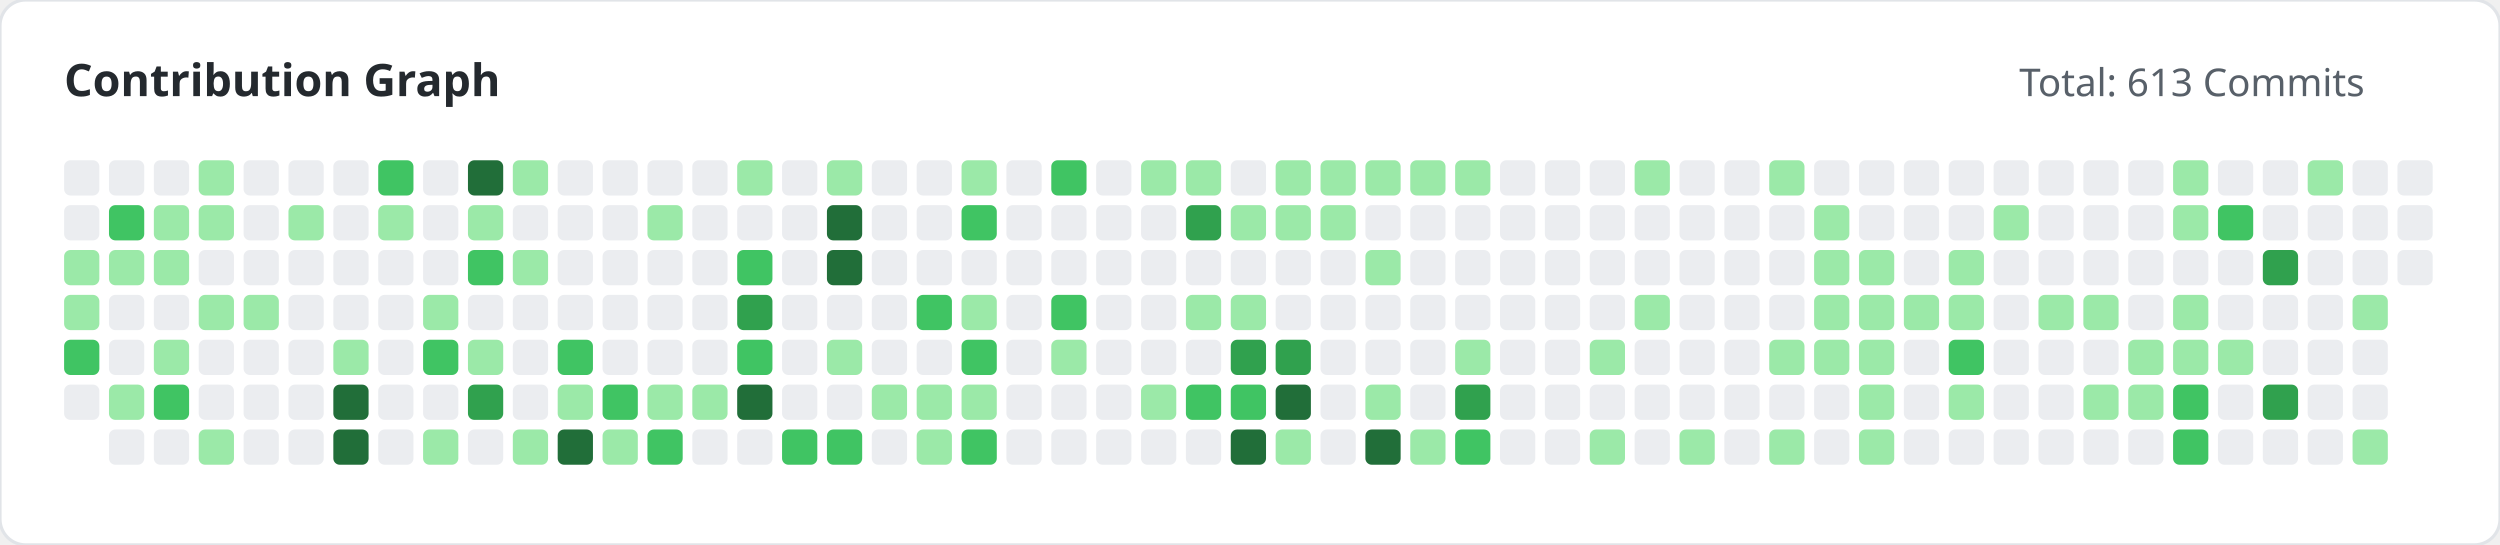
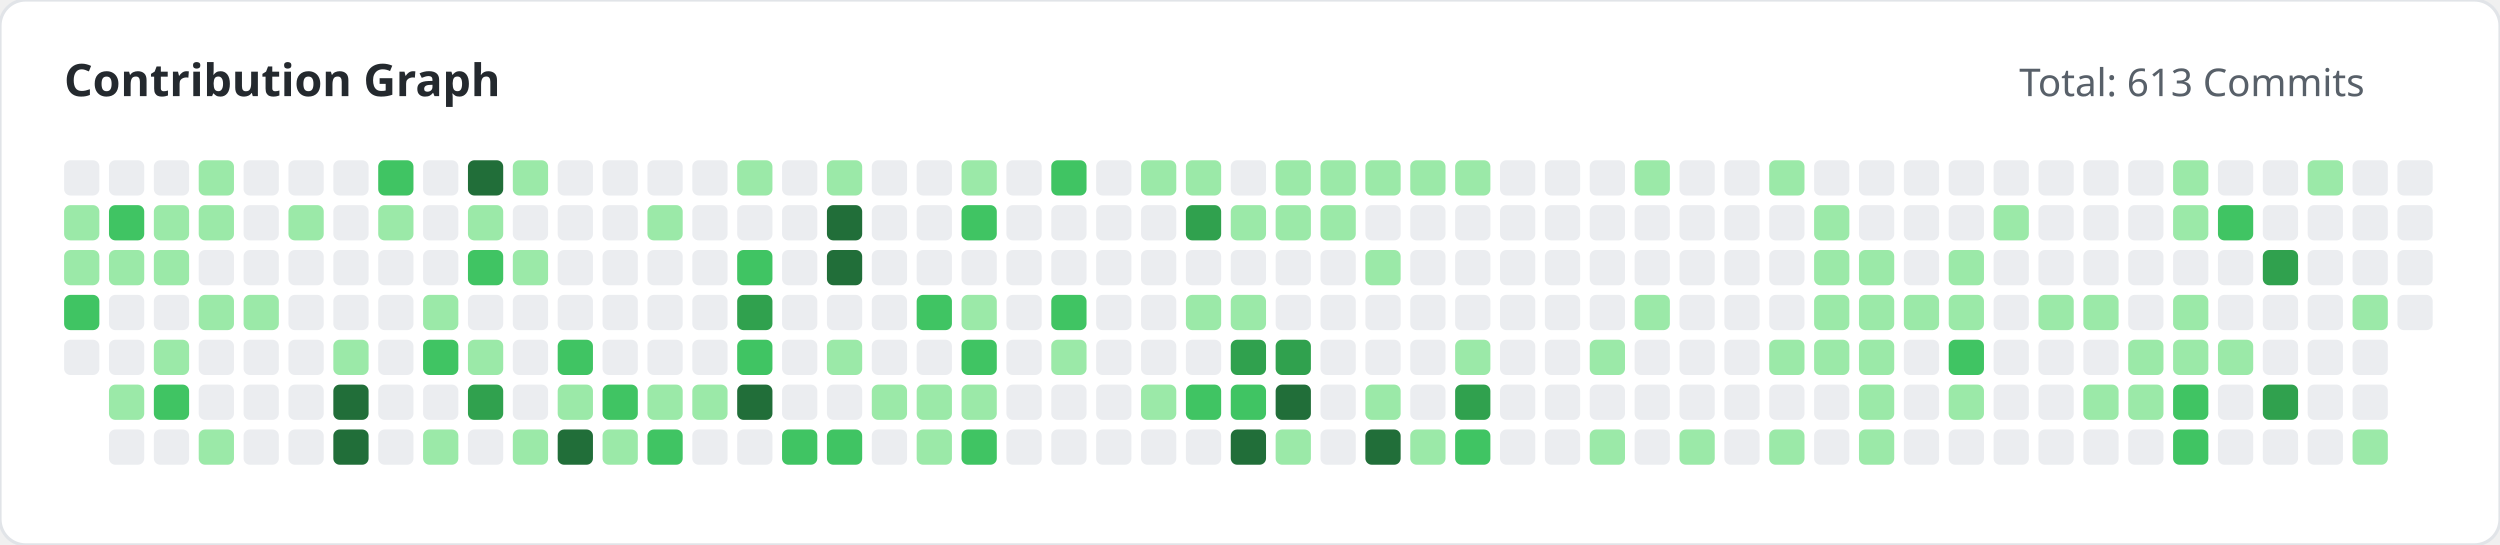
<svg xmlns="http://www.w3.org/2000/svg" width="780" height="170" viewBox="0 0 780 170">
  <style>
        .title { font: bold 14px 'Segoe UI', sans-serif; fill: #24292e; }
        .subtitle { font: 12px 'Segoe UI', sans-serif; fill: #586069; }
    </style>
  <rect width="100%" height="100%" fill="#ffffff" rx="8" stroke="#e1e4e8" stroke-width="1" />
  <text x="20" y="30" class="title">Contribution Graph</text>
  <text x="630" y="30" class="subtitle">Total: 613 Commits</text>
  <g>
    <rect x="20" y="50" width="11" height="11" fill="#ebedf0" rx="2">
                </rect>
-     <rect x="20" y="64" width="11" height="11" fill="#ebedf0" rx="2">
+     <rect x="20" y="64" width="11" height="11" fill="#9be9a8" rx="2">
                </rect>
    <rect x="20" y="78" width="11" height="11" fill="#9be9a8" rx="2">
                </rect>
-     <rect x="20" y="92" width="11" height="11" fill="#9be9a8" rx="2">
-                 </rect>
-     <rect x="20" y="106" width="11" height="11" fill="#40c463" rx="2">
-                 </rect>
-     <rect x="20" y="120" width="11" height="11" fill="#ebedf0" rx="2">
+     <rect x="20" y="92" width="11" height="11" fill="#40c463" rx="2">
+                 </rect>
+     <rect x="20" y="106" width="11" height="11" fill="#ebedf0" rx="2">
                </rect>
    <rect x="34" y="50" width="11" height="11" fill="#ebedf0" rx="2">
                </rect>
    <rect x="34" y="64" width="11" height="11" fill="#40c463" rx="2">
                </rect>
    <rect x="34" y="78" width="11" height="11" fill="#9be9a8" rx="2">
                </rect>
    <rect x="34" y="92" width="11" height="11" fill="#ebedf0" rx="2">
                </rect>
    <rect x="34" y="106" width="11" height="11" fill="#ebedf0" rx="2">
                </rect>
    <rect x="34" y="120" width="11" height="11" fill="#9be9a8" rx="2">
                </rect>
    <rect x="34" y="134" width="11" height="11" fill="#ebedf0" rx="2">
                </rect>
    <rect x="48" y="50" width="11" height="11" fill="#ebedf0" rx="2">
                </rect>
    <rect x="48" y="64" width="11" height="11" fill="#9be9a8" rx="2">
                </rect>
    <rect x="48" y="78" width="11" height="11" fill="#9be9a8" rx="2">
                </rect>
    <rect x="48" y="92" width="11" height="11" fill="#ebedf0" rx="2">
                </rect>
    <rect x="48" y="106" width="11" height="11" fill="#9be9a8" rx="2">
                </rect>
    <rect x="48" y="120" width="11" height="11" fill="#40c463" rx="2">
                </rect>
    <rect x="48" y="134" width="11" height="11" fill="#ebedf0" rx="2">
                </rect>
    <rect x="62" y="50" width="11" height="11" fill="#9be9a8" rx="2">
                </rect>
    <rect x="62" y="64" width="11" height="11" fill="#9be9a8" rx="2">
                </rect>
    <rect x="62" y="78" width="11" height="11" fill="#ebedf0" rx="2">
                </rect>
    <rect x="62" y="92" width="11" height="11" fill="#9be9a8" rx="2">
                </rect>
    <rect x="62" y="106" width="11" height="11" fill="#ebedf0" rx="2">
                </rect>
    <rect x="62" y="120" width="11" height="11" fill="#ebedf0" rx="2">
                </rect>
    <rect x="62" y="134" width="11" height="11" fill="#9be9a8" rx="2">
                </rect>
    <rect x="76" y="50" width="11" height="11" fill="#ebedf0" rx="2">
                </rect>
    <rect x="76" y="64" width="11" height="11" fill="#ebedf0" rx="2">
                </rect>
    <rect x="76" y="78" width="11" height="11" fill="#ebedf0" rx="2">
                </rect>
    <rect x="76" y="92" width="11" height="11" fill="#9be9a8" rx="2">
                </rect>
    <rect x="76" y="106" width="11" height="11" fill="#ebedf0" rx="2">
                </rect>
    <rect x="76" y="120" width="11" height="11" fill="#ebedf0" rx="2">
                </rect>
    <rect x="76" y="134" width="11" height="11" fill="#ebedf0" rx="2">
                </rect>
    <rect x="90" y="50" width="11" height="11" fill="#ebedf0" rx="2">
                </rect>
    <rect x="90" y="64" width="11" height="11" fill="#9be9a8" rx="2">
                </rect>
    <rect x="90" y="78" width="11" height="11" fill="#ebedf0" rx="2">
                </rect>
    <rect x="90" y="92" width="11" height="11" fill="#ebedf0" rx="2">
                </rect>
    <rect x="90" y="106" width="11" height="11" fill="#ebedf0" rx="2">
                </rect>
    <rect x="90" y="120" width="11" height="11" fill="#ebedf0" rx="2">
                </rect>
    <rect x="90" y="134" width="11" height="11" fill="#ebedf0" rx="2">
                </rect>
    <rect x="104" y="50" width="11" height="11" fill="#ebedf0" rx="2">
                </rect>
    <rect x="104" y="64" width="11" height="11" fill="#ebedf0" rx="2">
                </rect>
    <rect x="104" y="78" width="11" height="11" fill="#ebedf0" rx="2">
                </rect>
    <rect x="104" y="92" width="11" height="11" fill="#ebedf0" rx="2">
                </rect>
    <rect x="104" y="106" width="11" height="11" fill="#9be9a8" rx="2">
                </rect>
    <rect x="104" y="120" width="11" height="11" fill="#216e39" rx="2">
                </rect>
    <rect x="104" y="134" width="11" height="11" fill="#216e39" rx="2">
                </rect>
    <rect x="118" y="50" width="11" height="11" fill="#40c463" rx="2">
                </rect>
    <rect x="118" y="64" width="11" height="11" fill="#9be9a8" rx="2">
                </rect>
    <rect x="118" y="78" width="11" height="11" fill="#ebedf0" rx="2">
                </rect>
    <rect x="118" y="92" width="11" height="11" fill="#ebedf0" rx="2">
                </rect>
    <rect x="118" y="106" width="11" height="11" fill="#ebedf0" rx="2">
                </rect>
    <rect x="118" y="120" width="11" height="11" fill="#ebedf0" rx="2">
                </rect>
    <rect x="118" y="134" width="11" height="11" fill="#ebedf0" rx="2">
                </rect>
    <rect x="132" y="50" width="11" height="11" fill="#ebedf0" rx="2">
                </rect>
    <rect x="132" y="64" width="11" height="11" fill="#ebedf0" rx="2">
                </rect>
    <rect x="132" y="78" width="11" height="11" fill="#ebedf0" rx="2">
                </rect>
    <rect x="132" y="92" width="11" height="11" fill="#9be9a8" rx="2">
                </rect>
    <rect x="132" y="106" width="11" height="11" fill="#40c463" rx="2">
                </rect>
    <rect x="132" y="120" width="11" height="11" fill="#ebedf0" rx="2">
                </rect>
    <rect x="132" y="134" width="11" height="11" fill="#9be9a8" rx="2">
                </rect>
    <rect x="146" y="50" width="11" height="11" fill="#216e39" rx="2">
                </rect>
    <rect x="146" y="64" width="11" height="11" fill="#9be9a8" rx="2">
                </rect>
    <rect x="146" y="78" width="11" height="11" fill="#40c463" rx="2">
                </rect>
    <rect x="146" y="92" width="11" height="11" fill="#ebedf0" rx="2">
                </rect>
    <rect x="146" y="106" width="11" height="11" fill="#9be9a8" rx="2">
                </rect>
    <rect x="146" y="120" width="11" height="11" fill="#30a14e" rx="2">
                </rect>
    <rect x="146" y="134" width="11" height="11" fill="#ebedf0" rx="2">
                </rect>
    <rect x="160" y="50" width="11" height="11" fill="#9be9a8" rx="2">
                </rect>
    <rect x="160" y="64" width="11" height="11" fill="#ebedf0" rx="2">
                </rect>
    <rect x="160" y="78" width="11" height="11" fill="#9be9a8" rx="2">
                </rect>
    <rect x="160" y="92" width="11" height="11" fill="#ebedf0" rx="2">
                </rect>
    <rect x="160" y="106" width="11" height="11" fill="#ebedf0" rx="2">
                </rect>
    <rect x="160" y="120" width="11" height="11" fill="#ebedf0" rx="2">
                </rect>
    <rect x="160" y="134" width="11" height="11" fill="#9be9a8" rx="2">
                </rect>
    <rect x="174" y="50" width="11" height="11" fill="#ebedf0" rx="2">
                </rect>
    <rect x="174" y="64" width="11" height="11" fill="#ebedf0" rx="2">
                </rect>
    <rect x="174" y="78" width="11" height="11" fill="#ebedf0" rx="2">
                </rect>
    <rect x="174" y="92" width="11" height="11" fill="#ebedf0" rx="2">
                </rect>
    <rect x="174" y="106" width="11" height="11" fill="#40c463" rx="2">
                </rect>
    <rect x="174" y="120" width="11" height="11" fill="#9be9a8" rx="2">
                </rect>
    <rect x="174" y="134" width="11" height="11" fill="#216e39" rx="2">
                </rect>
    <rect x="188" y="50" width="11" height="11" fill="#ebedf0" rx="2">
                </rect>
    <rect x="188" y="64" width="11" height="11" fill="#ebedf0" rx="2">
                </rect>
    <rect x="188" y="78" width="11" height="11" fill="#ebedf0" rx="2">
                </rect>
    <rect x="188" y="92" width="11" height="11" fill="#ebedf0" rx="2">
                </rect>
    <rect x="188" y="106" width="11" height="11" fill="#ebedf0" rx="2">
                </rect>
    <rect x="188" y="120" width="11" height="11" fill="#40c463" rx="2">
                </rect>
    <rect x="188" y="134" width="11" height="11" fill="#9be9a8" rx="2">
                </rect>
    <rect x="202" y="50" width="11" height="11" fill="#ebedf0" rx="2">
                </rect>
    <rect x="202" y="64" width="11" height="11" fill="#9be9a8" rx="2">
                </rect>
    <rect x="202" y="78" width="11" height="11" fill="#ebedf0" rx="2">
                </rect>
    <rect x="202" y="92" width="11" height="11" fill="#ebedf0" rx="2">
                </rect>
    <rect x="202" y="106" width="11" height="11" fill="#ebedf0" rx="2">
                </rect>
    <rect x="202" y="120" width="11" height="11" fill="#9be9a8" rx="2">
                </rect>
    <rect x="202" y="134" width="11" height="11" fill="#40c463" rx="2">
                </rect>
    <rect x="216" y="50" width="11" height="11" fill="#ebedf0" rx="2">
                </rect>
    <rect x="216" y="64" width="11" height="11" fill="#ebedf0" rx="2">
                </rect>
    <rect x="216" y="78" width="11" height="11" fill="#ebedf0" rx="2">
                </rect>
    <rect x="216" y="92" width="11" height="11" fill="#ebedf0" rx="2">
                </rect>
    <rect x="216" y="106" width="11" height="11" fill="#ebedf0" rx="2">
                </rect>
    <rect x="216" y="120" width="11" height="11" fill="#9be9a8" rx="2">
                </rect>
    <rect x="216" y="134" width="11" height="11" fill="#ebedf0" rx="2">
                </rect>
    <rect x="230" y="50" width="11" height="11" fill="#9be9a8" rx="2">
                </rect>
    <rect x="230" y="64" width="11" height="11" fill="#ebedf0" rx="2">
                </rect>
    <rect x="230" y="78" width="11" height="11" fill="#40c463" rx="2">
                </rect>
    <rect x="230" y="92" width="11" height="11" fill="#30a14e" rx="2">
                </rect>
    <rect x="230" y="106" width="11" height="11" fill="#40c463" rx="2">
                </rect>
    <rect x="230" y="120" width="11" height="11" fill="#216e39" rx="2">
                </rect>
    <rect x="230" y="134" width="11" height="11" fill="#ebedf0" rx="2">
                </rect>
    <rect x="244" y="50" width="11" height="11" fill="#ebedf0" rx="2">
                </rect>
    <rect x="244" y="64" width="11" height="11" fill="#ebedf0" rx="2">
                </rect>
    <rect x="244" y="78" width="11" height="11" fill="#ebedf0" rx="2">
                </rect>
    <rect x="244" y="92" width="11" height="11" fill="#ebedf0" rx="2">
                </rect>
    <rect x="244" y="106" width="11" height="11" fill="#ebedf0" rx="2">
                </rect>
    <rect x="244" y="120" width="11" height="11" fill="#ebedf0" rx="2">
                </rect>
    <rect x="244" y="134" width="11" height="11" fill="#40c463" rx="2">
                </rect>
    <rect x="258" y="50" width="11" height="11" fill="#9be9a8" rx="2">
                </rect>
    <rect x="258" y="64" width="11" height="11" fill="#216e39" rx="2">
                </rect>
    <rect x="258" y="78" width="11" height="11" fill="#216e39" rx="2">
                </rect>
    <rect x="258" y="92" width="11" height="11" fill="#ebedf0" rx="2">
                </rect>
    <rect x="258" y="106" width="11" height="11" fill="#9be9a8" rx="2">
                </rect>
    <rect x="258" y="120" width="11" height="11" fill="#ebedf0" rx="2">
                </rect>
    <rect x="258" y="134" width="11" height="11" fill="#40c463" rx="2">
                </rect>
    <rect x="272" y="50" width="11" height="11" fill="#ebedf0" rx="2">
                </rect>
    <rect x="272" y="64" width="11" height="11" fill="#ebedf0" rx="2">
                </rect>
    <rect x="272" y="78" width="11" height="11" fill="#ebedf0" rx="2">
                </rect>
    <rect x="272" y="92" width="11" height="11" fill="#ebedf0" rx="2">
                </rect>
    <rect x="272" y="106" width="11" height="11" fill="#ebedf0" rx="2">
                </rect>
    <rect x="272" y="120" width="11" height="11" fill="#9be9a8" rx="2">
                </rect>
    <rect x="272" y="134" width="11" height="11" fill="#ebedf0" rx="2">
                </rect>
    <rect x="286" y="50" width="11" height="11" fill="#ebedf0" rx="2">
                </rect>
    <rect x="286" y="64" width="11" height="11" fill="#ebedf0" rx="2">
                </rect>
    <rect x="286" y="78" width="11" height="11" fill="#ebedf0" rx="2">
                </rect>
    <rect x="286" y="92" width="11" height="11" fill="#40c463" rx="2">
                </rect>
    <rect x="286" y="106" width="11" height="11" fill="#ebedf0" rx="2">
                </rect>
    <rect x="286" y="120" width="11" height="11" fill="#9be9a8" rx="2">
                </rect>
    <rect x="286" y="134" width="11" height="11" fill="#9be9a8" rx="2">
                </rect>
    <rect x="300" y="50" width="11" height="11" fill="#9be9a8" rx="2">
                </rect>
    <rect x="300" y="64" width="11" height="11" fill="#40c463" rx="2">
                </rect>
    <rect x="300" y="78" width="11" height="11" fill="#ebedf0" rx="2">
                </rect>
    <rect x="300" y="92" width="11" height="11" fill="#9be9a8" rx="2">
                </rect>
    <rect x="300" y="106" width="11" height="11" fill="#40c463" rx="2">
                </rect>
    <rect x="300" y="120" width="11" height="11" fill="#9be9a8" rx="2">
                </rect>
    <rect x="300" y="134" width="11" height="11" fill="#40c463" rx="2">
                </rect>
    <rect x="314" y="50" width="11" height="11" fill="#ebedf0" rx="2">
                </rect>
    <rect x="314" y="64" width="11" height="11" fill="#ebedf0" rx="2">
                </rect>
    <rect x="314" y="78" width="11" height="11" fill="#ebedf0" rx="2">
                </rect>
    <rect x="314" y="92" width="11" height="11" fill="#ebedf0" rx="2">
                </rect>
    <rect x="314" y="106" width="11" height="11" fill="#ebedf0" rx="2">
                </rect>
    <rect x="314" y="120" width="11" height="11" fill="#ebedf0" rx="2">
                </rect>
    <rect x="314" y="134" width="11" height="11" fill="#ebedf0" rx="2">
                </rect>
    <rect x="328" y="50" width="11" height="11" fill="#40c463" rx="2">
                </rect>
    <rect x="328" y="64" width="11" height="11" fill="#ebedf0" rx="2">
                </rect>
    <rect x="328" y="78" width="11" height="11" fill="#ebedf0" rx="2">
                </rect>
    <rect x="328" y="92" width="11" height="11" fill="#40c463" rx="2">
                </rect>
    <rect x="328" y="106" width="11" height="11" fill="#9be9a8" rx="2">
                </rect>
    <rect x="328" y="120" width="11" height="11" fill="#ebedf0" rx="2">
                </rect>
    <rect x="328" y="134" width="11" height="11" fill="#ebedf0" rx="2">
                </rect>
    <rect x="342" y="50" width="11" height="11" fill="#ebedf0" rx="2">
                </rect>
    <rect x="342" y="64" width="11" height="11" fill="#ebedf0" rx="2">
                </rect>
    <rect x="342" y="78" width="11" height="11" fill="#ebedf0" rx="2">
                </rect>
    <rect x="342" y="92" width="11" height="11" fill="#ebedf0" rx="2">
                </rect>
    <rect x="342" y="106" width="11" height="11" fill="#ebedf0" rx="2">
                </rect>
    <rect x="342" y="120" width="11" height="11" fill="#ebedf0" rx="2">
                </rect>
    <rect x="342" y="134" width="11" height="11" fill="#ebedf0" rx="2">
                </rect>
    <rect x="356" y="50" width="11" height="11" fill="#9be9a8" rx="2">
                </rect>
    <rect x="356" y="64" width="11" height="11" fill="#ebedf0" rx="2">
                </rect>
    <rect x="356" y="78" width="11" height="11" fill="#ebedf0" rx="2">
                </rect>
    <rect x="356" y="92" width="11" height="11" fill="#ebedf0" rx="2">
                </rect>
    <rect x="356" y="106" width="11" height="11" fill="#ebedf0" rx="2">
                </rect>
    <rect x="356" y="120" width="11" height="11" fill="#9be9a8" rx="2">
                </rect>
    <rect x="356" y="134" width="11" height="11" fill="#ebedf0" rx="2">
                </rect>
    <rect x="370" y="50" width="11" height="11" fill="#9be9a8" rx="2">
                </rect>
    <rect x="370" y="64" width="11" height="11" fill="#30a14e" rx="2">
                </rect>
    <rect x="370" y="78" width="11" height="11" fill="#ebedf0" rx="2">
                </rect>
    <rect x="370" y="92" width="11" height="11" fill="#9be9a8" rx="2">
                </rect>
    <rect x="370" y="106" width="11" height="11" fill="#ebedf0" rx="2">
                </rect>
    <rect x="370" y="120" width="11" height="11" fill="#40c463" rx="2">
                </rect>
    <rect x="370" y="134" width="11" height="11" fill="#ebedf0" rx="2">
                </rect>
    <rect x="384" y="50" width="11" height="11" fill="#ebedf0" rx="2">
                </rect>
    <rect x="384" y="64" width="11" height="11" fill="#9be9a8" rx="2">
                </rect>
    <rect x="384" y="78" width="11" height="11" fill="#ebedf0" rx="2">
                </rect>
    <rect x="384" y="92" width="11" height="11" fill="#9be9a8" rx="2">
                </rect>
    <rect x="384" y="106" width="11" height="11" fill="#30a14e" rx="2">
                </rect>
    <rect x="384" y="120" width="11" height="11" fill="#40c463" rx="2">
                </rect>
    <rect x="384" y="134" width="11" height="11" fill="#216e39" rx="2">
                </rect>
    <rect x="398" y="50" width="11" height="11" fill="#9be9a8" rx="2">
                </rect>
    <rect x="398" y="64" width="11" height="11" fill="#9be9a8" rx="2">
                </rect>
    <rect x="398" y="78" width="11" height="11" fill="#ebedf0" rx="2">
                </rect>
    <rect x="398" y="92" width="11" height="11" fill="#ebedf0" rx="2">
                </rect>
    <rect x="398" y="106" width="11" height="11" fill="#30a14e" rx="2">
                </rect>
    <rect x="398" y="120" width="11" height="11" fill="#216e39" rx="2">
                </rect>
    <rect x="398" y="134" width="11" height="11" fill="#9be9a8" rx="2">
                </rect>
    <rect x="412" y="50" width="11" height="11" fill="#9be9a8" rx="2">
                </rect>
    <rect x="412" y="64" width="11" height="11" fill="#9be9a8" rx="2">
                </rect>
    <rect x="412" y="78" width="11" height="11" fill="#ebedf0" rx="2">
                </rect>
    <rect x="412" y="92" width="11" height="11" fill="#ebedf0" rx="2">
                </rect>
    <rect x="412" y="106" width="11" height="11" fill="#ebedf0" rx="2">
                </rect>
    <rect x="412" y="120" width="11" height="11" fill="#ebedf0" rx="2">
                </rect>
    <rect x="412" y="134" width="11" height="11" fill="#ebedf0" rx="2">
                </rect>
    <rect x="426" y="50" width="11" height="11" fill="#9be9a8" rx="2">
                </rect>
    <rect x="426" y="64" width="11" height="11" fill="#ebedf0" rx="2">
                </rect>
    <rect x="426" y="78" width="11" height="11" fill="#9be9a8" rx="2">
                </rect>
    <rect x="426" y="92" width="11" height="11" fill="#ebedf0" rx="2">
                </rect>
    <rect x="426" y="106" width="11" height="11" fill="#ebedf0" rx="2">
                </rect>
    <rect x="426" y="120" width="11" height="11" fill="#9be9a8" rx="2">
                </rect>
    <rect x="426" y="134" width="11" height="11" fill="#216e39" rx="2">
                </rect>
    <rect x="440" y="50" width="11" height="11" fill="#9be9a8" rx="2">
                </rect>
    <rect x="440" y="64" width="11" height="11" fill="#ebedf0" rx="2">
                </rect>
    <rect x="440" y="78" width="11" height="11" fill="#ebedf0" rx="2">
                </rect>
    <rect x="440" y="92" width="11" height="11" fill="#ebedf0" rx="2">
                </rect>
    <rect x="440" y="106" width="11" height="11" fill="#ebedf0" rx="2">
                </rect>
    <rect x="440" y="120" width="11" height="11" fill="#ebedf0" rx="2">
                </rect>
    <rect x="440" y="134" width="11" height="11" fill="#9be9a8" rx="2">
                </rect>
    <rect x="454" y="50" width="11" height="11" fill="#9be9a8" rx="2">
                </rect>
    <rect x="454" y="64" width="11" height="11" fill="#ebedf0" rx="2">
                </rect>
    <rect x="454" y="78" width="11" height="11" fill="#ebedf0" rx="2">
                </rect>
    <rect x="454" y="92" width="11" height="11" fill="#ebedf0" rx="2">
                </rect>
    <rect x="454" y="106" width="11" height="11" fill="#9be9a8" rx="2">
                </rect>
    <rect x="454" y="120" width="11" height="11" fill="#30a14e" rx="2">
                </rect>
    <rect x="454" y="134" width="11" height="11" fill="#40c463" rx="2">
                </rect>
    <rect x="468" y="50" width="11" height="11" fill="#ebedf0" rx="2">
                </rect>
    <rect x="468" y="64" width="11" height="11" fill="#ebedf0" rx="2">
                </rect>
    <rect x="468" y="78" width="11" height="11" fill="#ebedf0" rx="2">
                </rect>
    <rect x="468" y="92" width="11" height="11" fill="#ebedf0" rx="2">
                </rect>
    <rect x="468" y="106" width="11" height="11" fill="#ebedf0" rx="2">
                </rect>
    <rect x="468" y="120" width="11" height="11" fill="#ebedf0" rx="2">
                </rect>
    <rect x="468" y="134" width="11" height="11" fill="#ebedf0" rx="2">
                </rect>
    <rect x="482" y="50" width="11" height="11" fill="#ebedf0" rx="2">
                </rect>
    <rect x="482" y="64" width="11" height="11" fill="#ebedf0" rx="2">
                </rect>
    <rect x="482" y="78" width="11" height="11" fill="#ebedf0" rx="2">
                </rect>
    <rect x="482" y="92" width="11" height="11" fill="#ebedf0" rx="2">
                </rect>
    <rect x="482" y="106" width="11" height="11" fill="#ebedf0" rx="2">
                </rect>
    <rect x="482" y="120" width="11" height="11" fill="#ebedf0" rx="2">
                </rect>
    <rect x="482" y="134" width="11" height="11" fill="#ebedf0" rx="2">
                </rect>
    <rect x="496" y="50" width="11" height="11" fill="#ebedf0" rx="2">
                </rect>
    <rect x="496" y="64" width="11" height="11" fill="#ebedf0" rx="2">
                </rect>
    <rect x="496" y="78" width="11" height="11" fill="#ebedf0" rx="2">
                </rect>
    <rect x="496" y="92" width="11" height="11" fill="#ebedf0" rx="2">
                </rect>
    <rect x="496" y="106" width="11" height="11" fill="#9be9a8" rx="2">
                </rect>
    <rect x="496" y="120" width="11" height="11" fill="#ebedf0" rx="2">
                </rect>
    <rect x="496" y="134" width="11" height="11" fill="#9be9a8" rx="2">
                </rect>
    <rect x="510" y="50" width="11" height="11" fill="#9be9a8" rx="2">
                </rect>
    <rect x="510" y="64" width="11" height="11" fill="#ebedf0" rx="2">
                </rect>
    <rect x="510" y="78" width="11" height="11" fill="#ebedf0" rx="2">
                </rect>
    <rect x="510" y="92" width="11" height="11" fill="#9be9a8" rx="2">
                </rect>
    <rect x="510" y="106" width="11" height="11" fill="#ebedf0" rx="2">
                </rect>
    <rect x="510" y="120" width="11" height="11" fill="#ebedf0" rx="2">
                </rect>
    <rect x="510" y="134" width="11" height="11" fill="#ebedf0" rx="2">
                </rect>
    <rect x="524" y="50" width="11" height="11" fill="#ebedf0" rx="2">
                </rect>
    <rect x="524" y="64" width="11" height="11" fill="#ebedf0" rx="2">
                </rect>
    <rect x="524" y="78" width="11" height="11" fill="#ebedf0" rx="2">
                </rect>
    <rect x="524" y="92" width="11" height="11" fill="#ebedf0" rx="2">
                </rect>
    <rect x="524" y="106" width="11" height="11" fill="#ebedf0" rx="2">
                </rect>
    <rect x="524" y="120" width="11" height="11" fill="#ebedf0" rx="2">
                </rect>
    <rect x="524" y="134" width="11" height="11" fill="#9be9a8" rx="2">
                </rect>
    <rect x="538" y="50" width="11" height="11" fill="#ebedf0" rx="2">
                </rect>
    <rect x="538" y="64" width="11" height="11" fill="#ebedf0" rx="2">
                </rect>
    <rect x="538" y="78" width="11" height="11" fill="#ebedf0" rx="2">
                </rect>
    <rect x="538" y="92" width="11" height="11" fill="#ebedf0" rx="2">
                </rect>
    <rect x="538" y="106" width="11" height="11" fill="#ebedf0" rx="2">
                </rect>
    <rect x="538" y="120" width="11" height="11" fill="#ebedf0" rx="2">
                </rect>
    <rect x="538" y="134" width="11" height="11" fill="#ebedf0" rx="2">
                </rect>
    <rect x="552" y="50" width="11" height="11" fill="#9be9a8" rx="2">
                </rect>
    <rect x="552" y="64" width="11" height="11" fill="#ebedf0" rx="2">
                </rect>
    <rect x="552" y="78" width="11" height="11" fill="#ebedf0" rx="2">
                </rect>
    <rect x="552" y="92" width="11" height="11" fill="#ebedf0" rx="2">
                </rect>
    <rect x="552" y="106" width="11" height="11" fill="#9be9a8" rx="2">
                </rect>
    <rect x="552" y="120" width="11" height="11" fill="#ebedf0" rx="2">
                </rect>
    <rect x="552" y="134" width="11" height="11" fill="#9be9a8" rx="2">
                </rect>
    <rect x="566" y="50" width="11" height="11" fill="#ebedf0" rx="2">
                </rect>
    <rect x="566" y="64" width="11" height="11" fill="#9be9a8" rx="2">
                </rect>
    <rect x="566" y="78" width="11" height="11" fill="#9be9a8" rx="2">
                </rect>
    <rect x="566" y="92" width="11" height="11" fill="#9be9a8" rx="2">
                </rect>
    <rect x="566" y="106" width="11" height="11" fill="#9be9a8" rx="2">
                </rect>
    <rect x="566" y="120" width="11" height="11" fill="#ebedf0" rx="2">
                </rect>
    <rect x="566" y="134" width="11" height="11" fill="#ebedf0" rx="2">
                </rect>
    <rect x="580" y="50" width="11" height="11" fill="#ebedf0" rx="2">
                </rect>
    <rect x="580" y="64" width="11" height="11" fill="#ebedf0" rx="2">
                </rect>
    <rect x="580" y="78" width="11" height="11" fill="#9be9a8" rx="2">
                </rect>
    <rect x="580" y="92" width="11" height="11" fill="#9be9a8" rx="2">
                </rect>
    <rect x="580" y="106" width="11" height="11" fill="#9be9a8" rx="2">
                </rect>
    <rect x="580" y="120" width="11" height="11" fill="#9be9a8" rx="2">
                </rect>
    <rect x="580" y="134" width="11" height="11" fill="#9be9a8" rx="2">
                </rect>
    <rect x="594" y="50" width="11" height="11" fill="#ebedf0" rx="2">
                </rect>
    <rect x="594" y="64" width="11" height="11" fill="#ebedf0" rx="2">
                </rect>
    <rect x="594" y="78" width="11" height="11" fill="#ebedf0" rx="2">
                </rect>
    <rect x="594" y="92" width="11" height="11" fill="#9be9a8" rx="2">
                </rect>
    <rect x="594" y="106" width="11" height="11" fill="#ebedf0" rx="2">
                </rect>
    <rect x="594" y="120" width="11" height="11" fill="#ebedf0" rx="2">
                </rect>
    <rect x="594" y="134" width="11" height="11" fill="#ebedf0" rx="2">
                </rect>
    <rect x="608" y="50" width="11" height="11" fill="#ebedf0" rx="2">
                </rect>
    <rect x="608" y="64" width="11" height="11" fill="#ebedf0" rx="2">
                </rect>
    <rect x="608" y="78" width="11" height="11" fill="#9be9a8" rx="2">
                </rect>
    <rect x="608" y="92" width="11" height="11" fill="#9be9a8" rx="2">
                </rect>
    <rect x="608" y="106" width="11" height="11" fill="#40c463" rx="2">
                </rect>
    <rect x="608" y="120" width="11" height="11" fill="#9be9a8" rx="2">
                </rect>
    <rect x="608" y="134" width="11" height="11" fill="#ebedf0" rx="2">
                </rect>
    <rect x="622" y="50" width="11" height="11" fill="#ebedf0" rx="2">
                </rect>
    <rect x="622" y="64" width="11" height="11" fill="#9be9a8" rx="2">
                </rect>
    <rect x="622" y="78" width="11" height="11" fill="#ebedf0" rx="2">
                </rect>
    <rect x="622" y="92" width="11" height="11" fill="#ebedf0" rx="2">
                </rect>
    <rect x="622" y="106" width="11" height="11" fill="#ebedf0" rx="2">
                </rect>
    <rect x="622" y="120" width="11" height="11" fill="#ebedf0" rx="2">
                </rect>
    <rect x="622" y="134" width="11" height="11" fill="#ebedf0" rx="2">
                </rect>
    <rect x="636" y="50" width="11" height="11" fill="#ebedf0" rx="2">
                </rect>
    <rect x="636" y="64" width="11" height="11" fill="#ebedf0" rx="2">
                </rect>
    <rect x="636" y="78" width="11" height="11" fill="#ebedf0" rx="2">
                </rect>
    <rect x="636" y="92" width="11" height="11" fill="#9be9a8" rx="2">
                </rect>
    <rect x="636" y="106" width="11" height="11" fill="#ebedf0" rx="2">
                </rect>
    <rect x="636" y="120" width="11" height="11" fill="#ebedf0" rx="2">
                </rect>
    <rect x="636" y="134" width="11" height="11" fill="#ebedf0" rx="2">
                </rect>
    <rect x="650" y="50" width="11" height="11" fill="#ebedf0" rx="2">
                </rect>
    <rect x="650" y="64" width="11" height="11" fill="#ebedf0" rx="2">
                </rect>
    <rect x="650" y="78" width="11" height="11" fill="#ebedf0" rx="2">
                </rect>
    <rect x="650" y="92" width="11" height="11" fill="#9be9a8" rx="2">
                </rect>
    <rect x="650" y="106" width="11" height="11" fill="#ebedf0" rx="2">
                </rect>
    <rect x="650" y="120" width="11" height="11" fill="#9be9a8" rx="2">
                </rect>
    <rect x="650" y="134" width="11" height="11" fill="#ebedf0" rx="2">
                </rect>
    <rect x="664" y="50" width="11" height="11" fill="#ebedf0" rx="2">
                </rect>
    <rect x="664" y="64" width="11" height="11" fill="#ebedf0" rx="2">
                </rect>
    <rect x="664" y="78" width="11" height="11" fill="#ebedf0" rx="2">
                </rect>
    <rect x="664" y="92" width="11" height="11" fill="#ebedf0" rx="2">
                </rect>
    <rect x="664" y="106" width="11" height="11" fill="#9be9a8" rx="2">
                </rect>
    <rect x="664" y="120" width="11" height="11" fill="#9be9a8" rx="2">
                </rect>
    <rect x="664" y="134" width="11" height="11" fill="#ebedf0" rx="2">
                </rect>
    <rect x="678" y="50" width="11" height="11" fill="#9be9a8" rx="2">
                </rect>
    <rect x="678" y="64" width="11" height="11" fill="#9be9a8" rx="2">
                </rect>
    <rect x="678" y="78" width="11" height="11" fill="#ebedf0" rx="2">
                </rect>
    <rect x="678" y="92" width="11" height="11" fill="#9be9a8" rx="2">
                </rect>
    <rect x="678" y="106" width="11" height="11" fill="#9be9a8" rx="2">
                </rect>
    <rect x="678" y="120" width="11" height="11" fill="#40c463" rx="2">
                </rect>
    <rect x="678" y="134" width="11" height="11" fill="#40c463" rx="2">
                </rect>
    <rect x="692" y="50" width="11" height="11" fill="#ebedf0" rx="2">
                </rect>
    <rect x="692" y="64" width="11" height="11" fill="#40c463" rx="2">
                </rect>
    <rect x="692" y="78" width="11" height="11" fill="#ebedf0" rx="2">
                </rect>
    <rect x="692" y="92" width="11" height="11" fill="#ebedf0" rx="2">
                </rect>
    <rect x="692" y="106" width="11" height="11" fill="#9be9a8" rx="2">
                </rect>
    <rect x="692" y="120" width="11" height="11" fill="#ebedf0" rx="2">
                </rect>
    <rect x="692" y="134" width="11" height="11" fill="#ebedf0" rx="2">
                </rect>
    <rect x="706" y="50" width="11" height="11" fill="#ebedf0" rx="2">
                </rect>
    <rect x="706" y="64" width="11" height="11" fill="#ebedf0" rx="2">
                </rect>
    <rect x="706" y="78" width="11" height="11" fill="#30a14e" rx="2">
                </rect>
    <rect x="706" y="92" width="11" height="11" fill="#ebedf0" rx="2">
                </rect>
    <rect x="706" y="106" width="11" height="11" fill="#ebedf0" rx="2">
                </rect>
    <rect x="706" y="120" width="11" height="11" fill="#30a14e" rx="2">
                </rect>
    <rect x="706" y="134" width="11" height="11" fill="#ebedf0" rx="2">
                </rect>
    <rect x="720" y="50" width="11" height="11" fill="#9be9a8" rx="2">
                </rect>
    <rect x="720" y="64" width="11" height="11" fill="#ebedf0" rx="2">
                </rect>
    <rect x="720" y="78" width="11" height="11" fill="#ebedf0" rx="2">
                </rect>
    <rect x="720" y="92" width="11" height="11" fill="#ebedf0" rx="2">
                </rect>
    <rect x="720" y="106" width="11" height="11" fill="#ebedf0" rx="2">
                </rect>
    <rect x="720" y="120" width="11" height="11" fill="#ebedf0" rx="2">
                </rect>
    <rect x="720" y="134" width="11" height="11" fill="#ebedf0" rx="2">
                </rect>
    <rect x="734" y="50" width="11" height="11" fill="#ebedf0" rx="2">
                </rect>
    <rect x="734" y="64" width="11" height="11" fill="#ebedf0" rx="2">
                </rect>
    <rect x="734" y="78" width="11" height="11" fill="#ebedf0" rx="2">
                </rect>
    <rect x="734" y="92" width="11" height="11" fill="#9be9a8" rx="2">
                </rect>
    <rect x="734" y="106" width="11" height="11" fill="#ebedf0" rx="2">
                </rect>
    <rect x="734" y="120" width="11" height="11" fill="#ebedf0" rx="2">
                </rect>
    <rect x="734" y="134" width="11" height="11" fill="#9be9a8" rx="2">
                </rect>
    <rect x="748" y="50" width="11" height="11" fill="#ebedf0" rx="2">
                </rect>
    <rect x="748" y="64" width="11" height="11" fill="#ebedf0" rx="2">
                </rect>
    <rect x="748" y="78" width="11" height="11" fill="#ebedf0" rx="2">
+                 </rect>
+     <rect x="748" y="92" width="11" height="11" fill="#ebedf0" rx="2">
                </rect>
  </g>
</svg>
